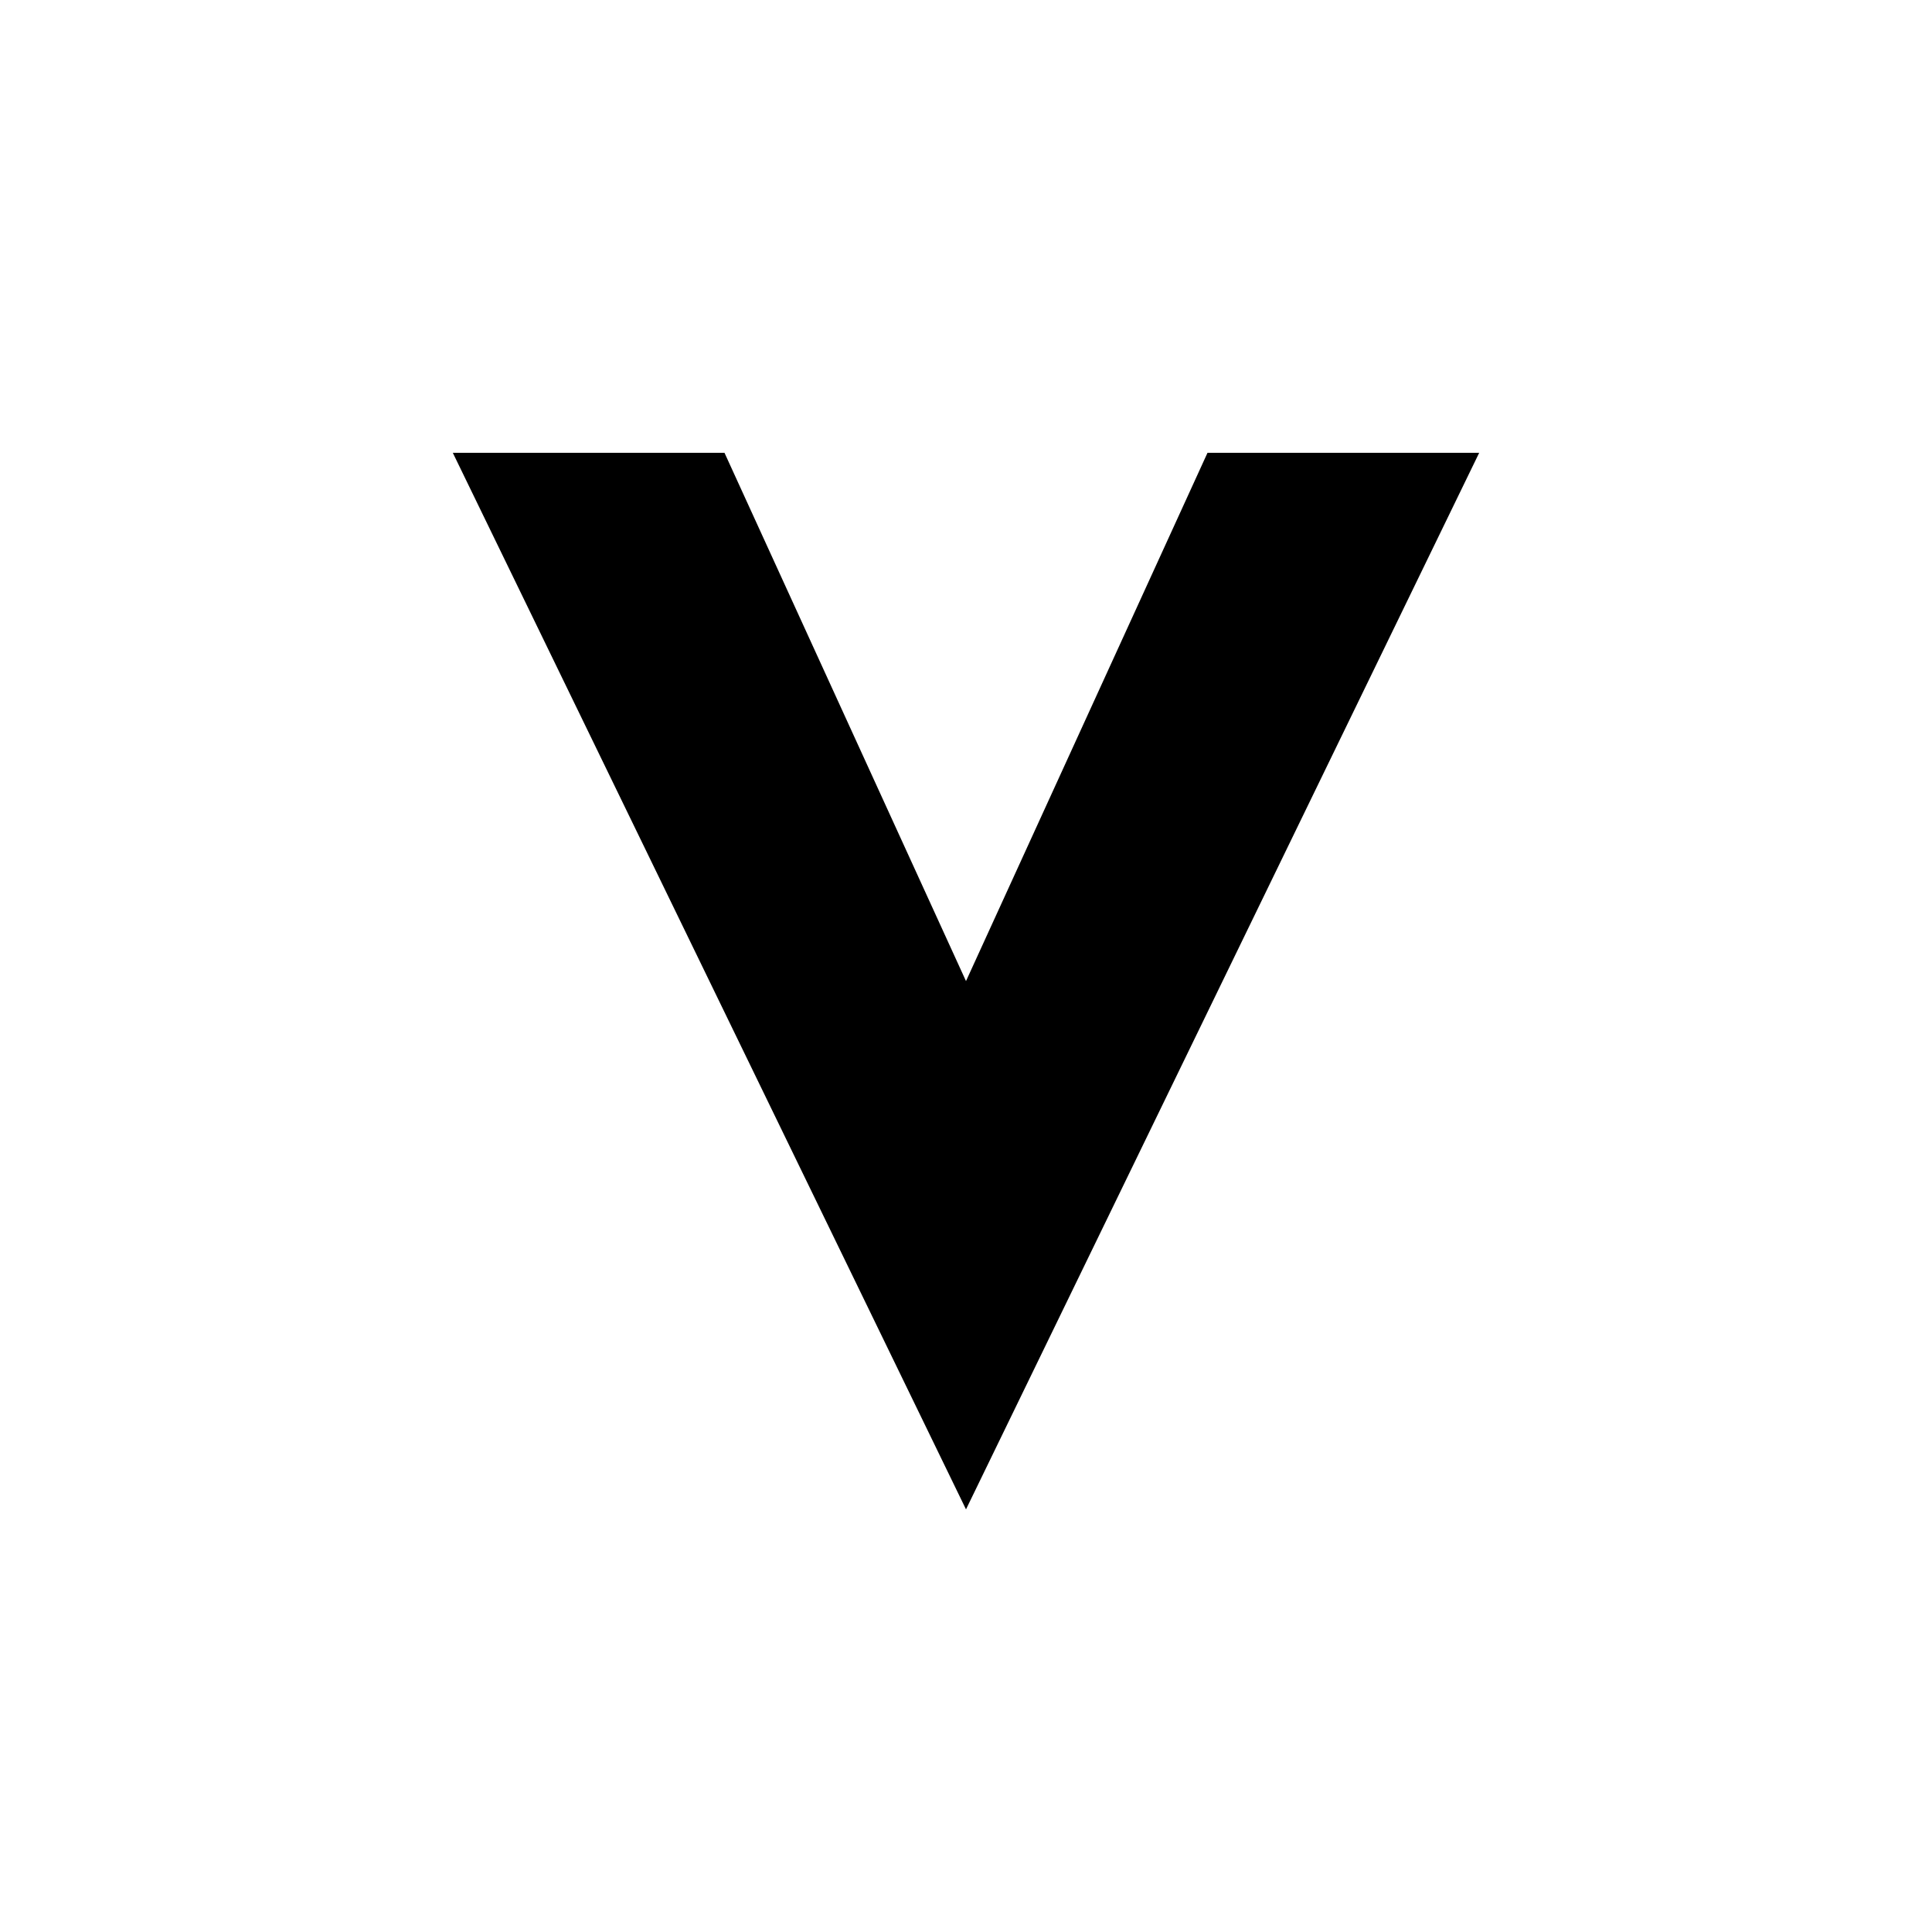
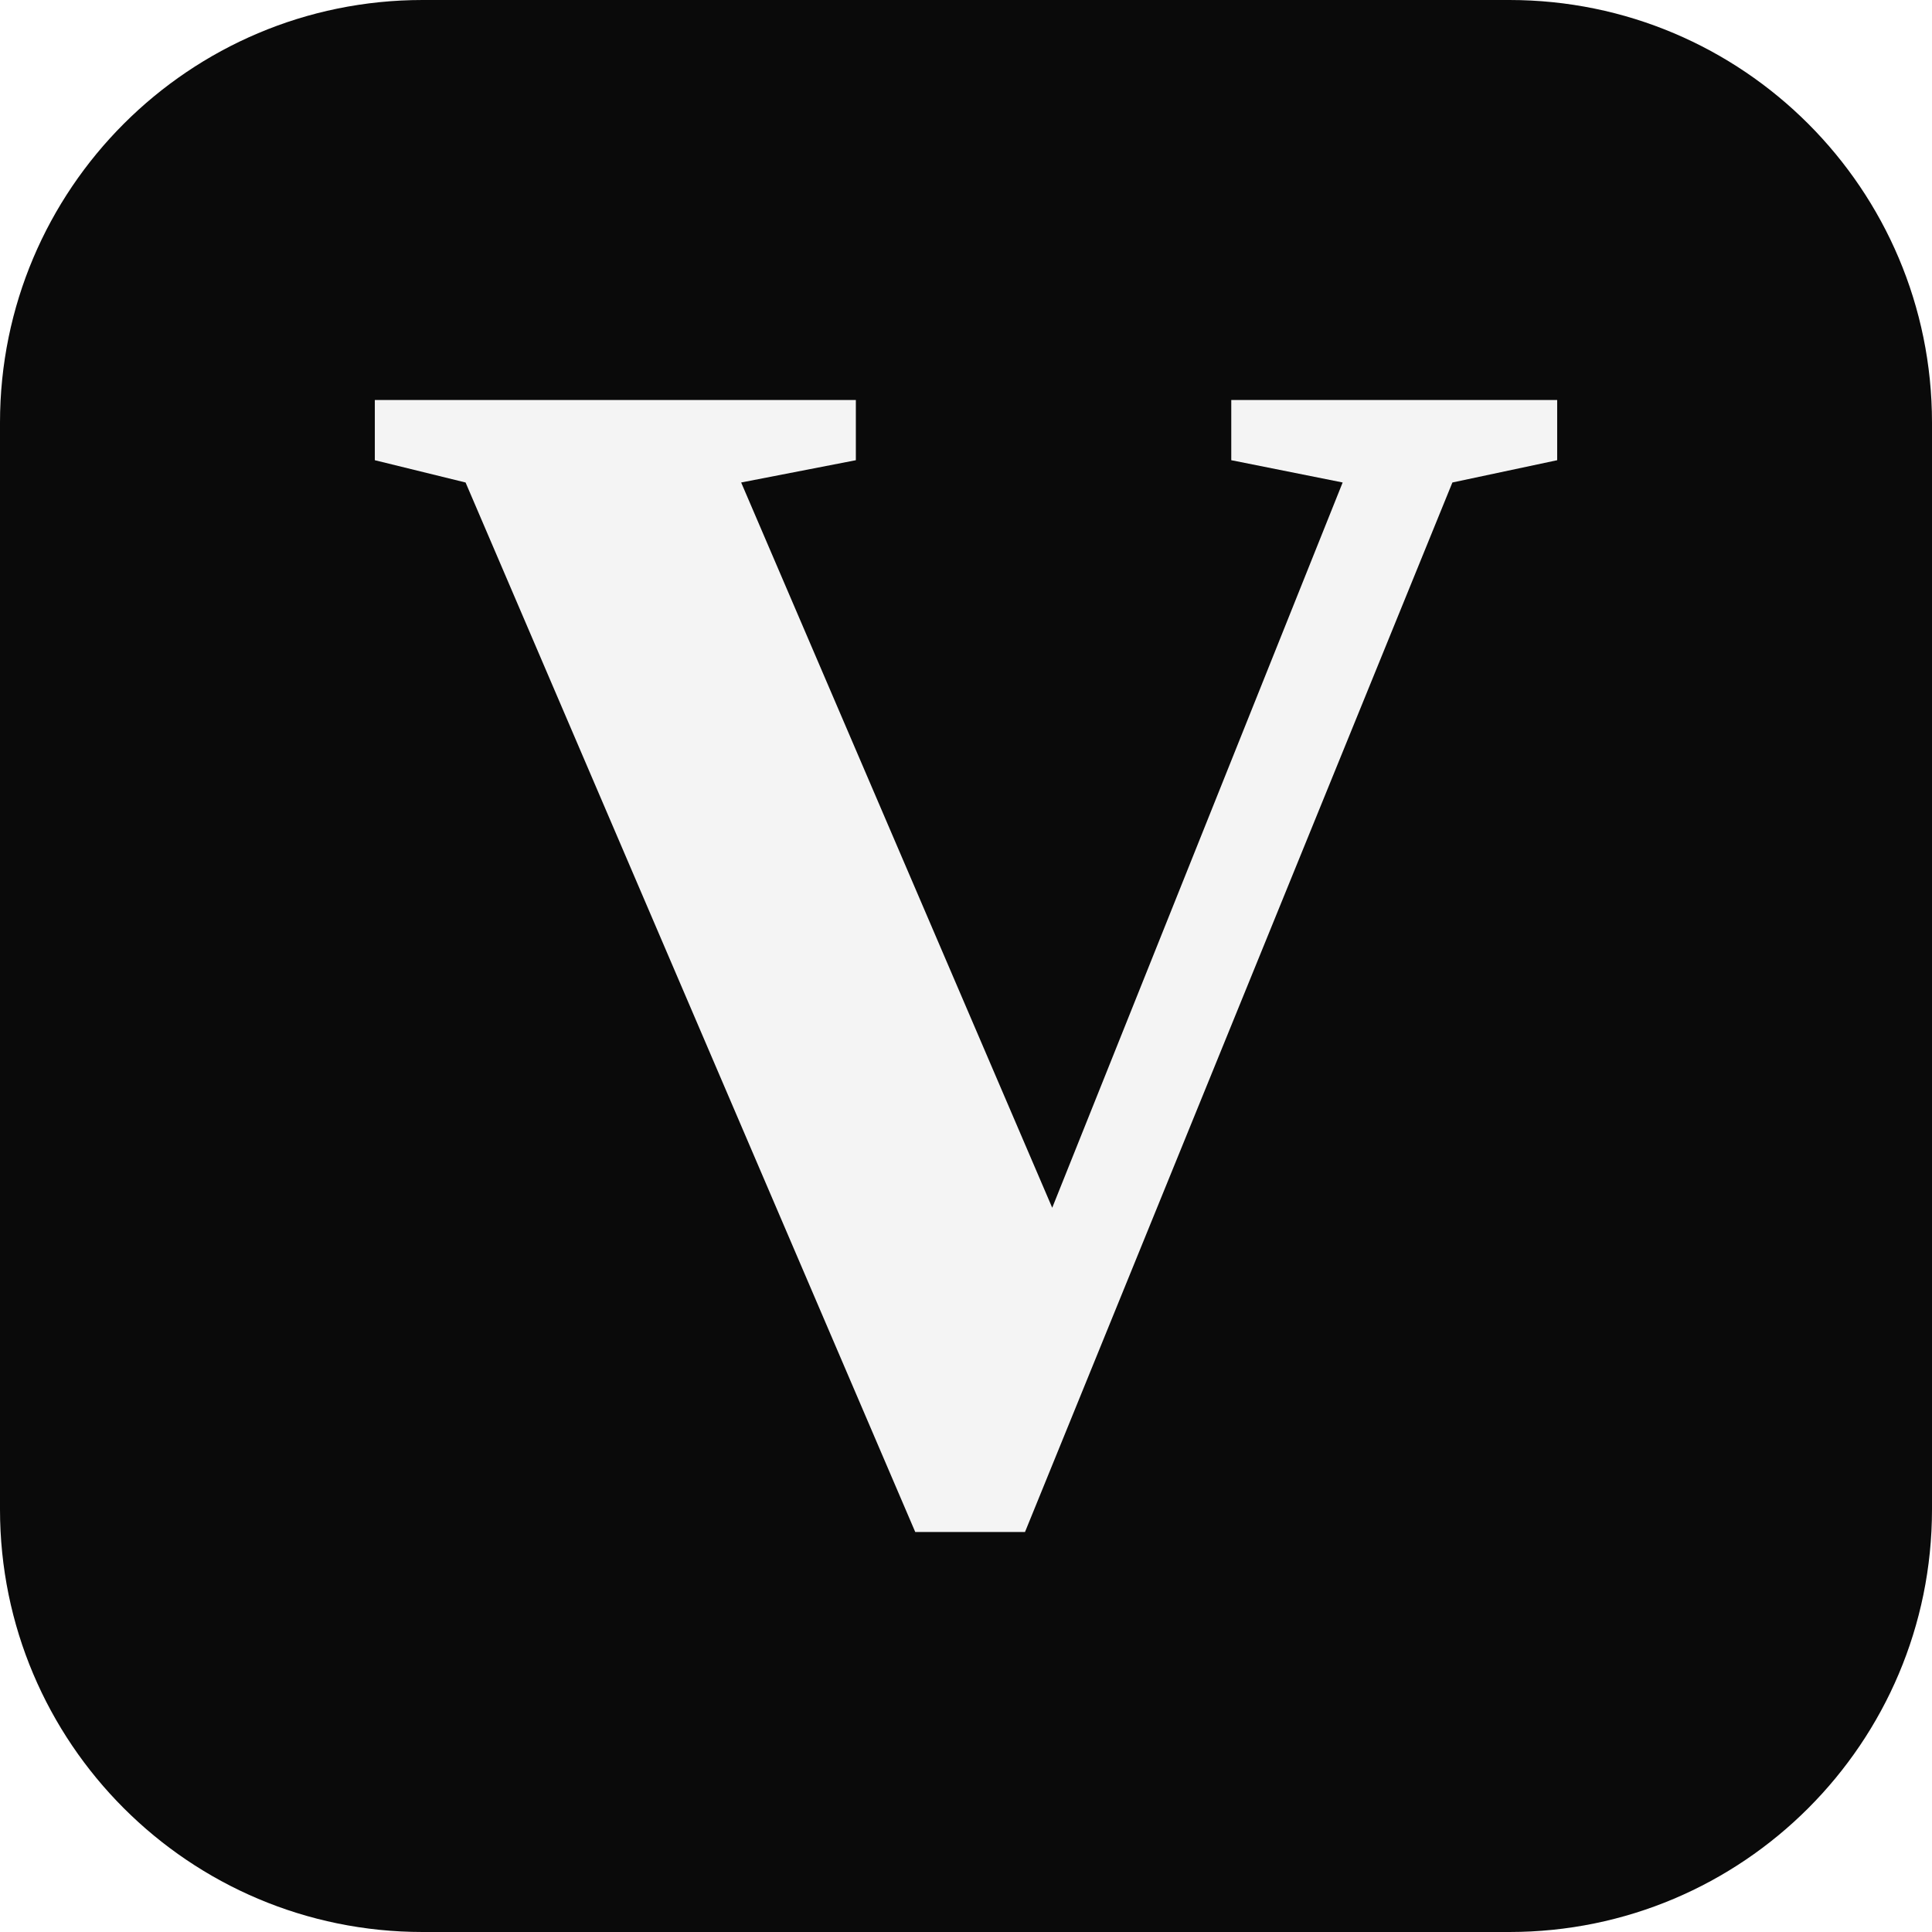
<svg xmlns="http://www.w3.org/2000/svg" viewBox="0 0 512 512" width="512" height="512">
-   <path d="M 120 120 L 256 400 L 392 120 L 320 120 L 256 260 L 192 120 Z" fill="#000000" />
+   <rect width="512" height="512" rx="112" fill="#0A0A0A" />
+   <path d="M412.669 106.0V121.962L384.899 127.866L271.634 406.0H242.552L123.383 127.866L99.331 121.962V106.0H226.809V121.962L196.415 127.866L278.85 320.067L355.818 127.866L326.299 121.962V106.0Z" fill="#F4F4F4" />
</svg>
